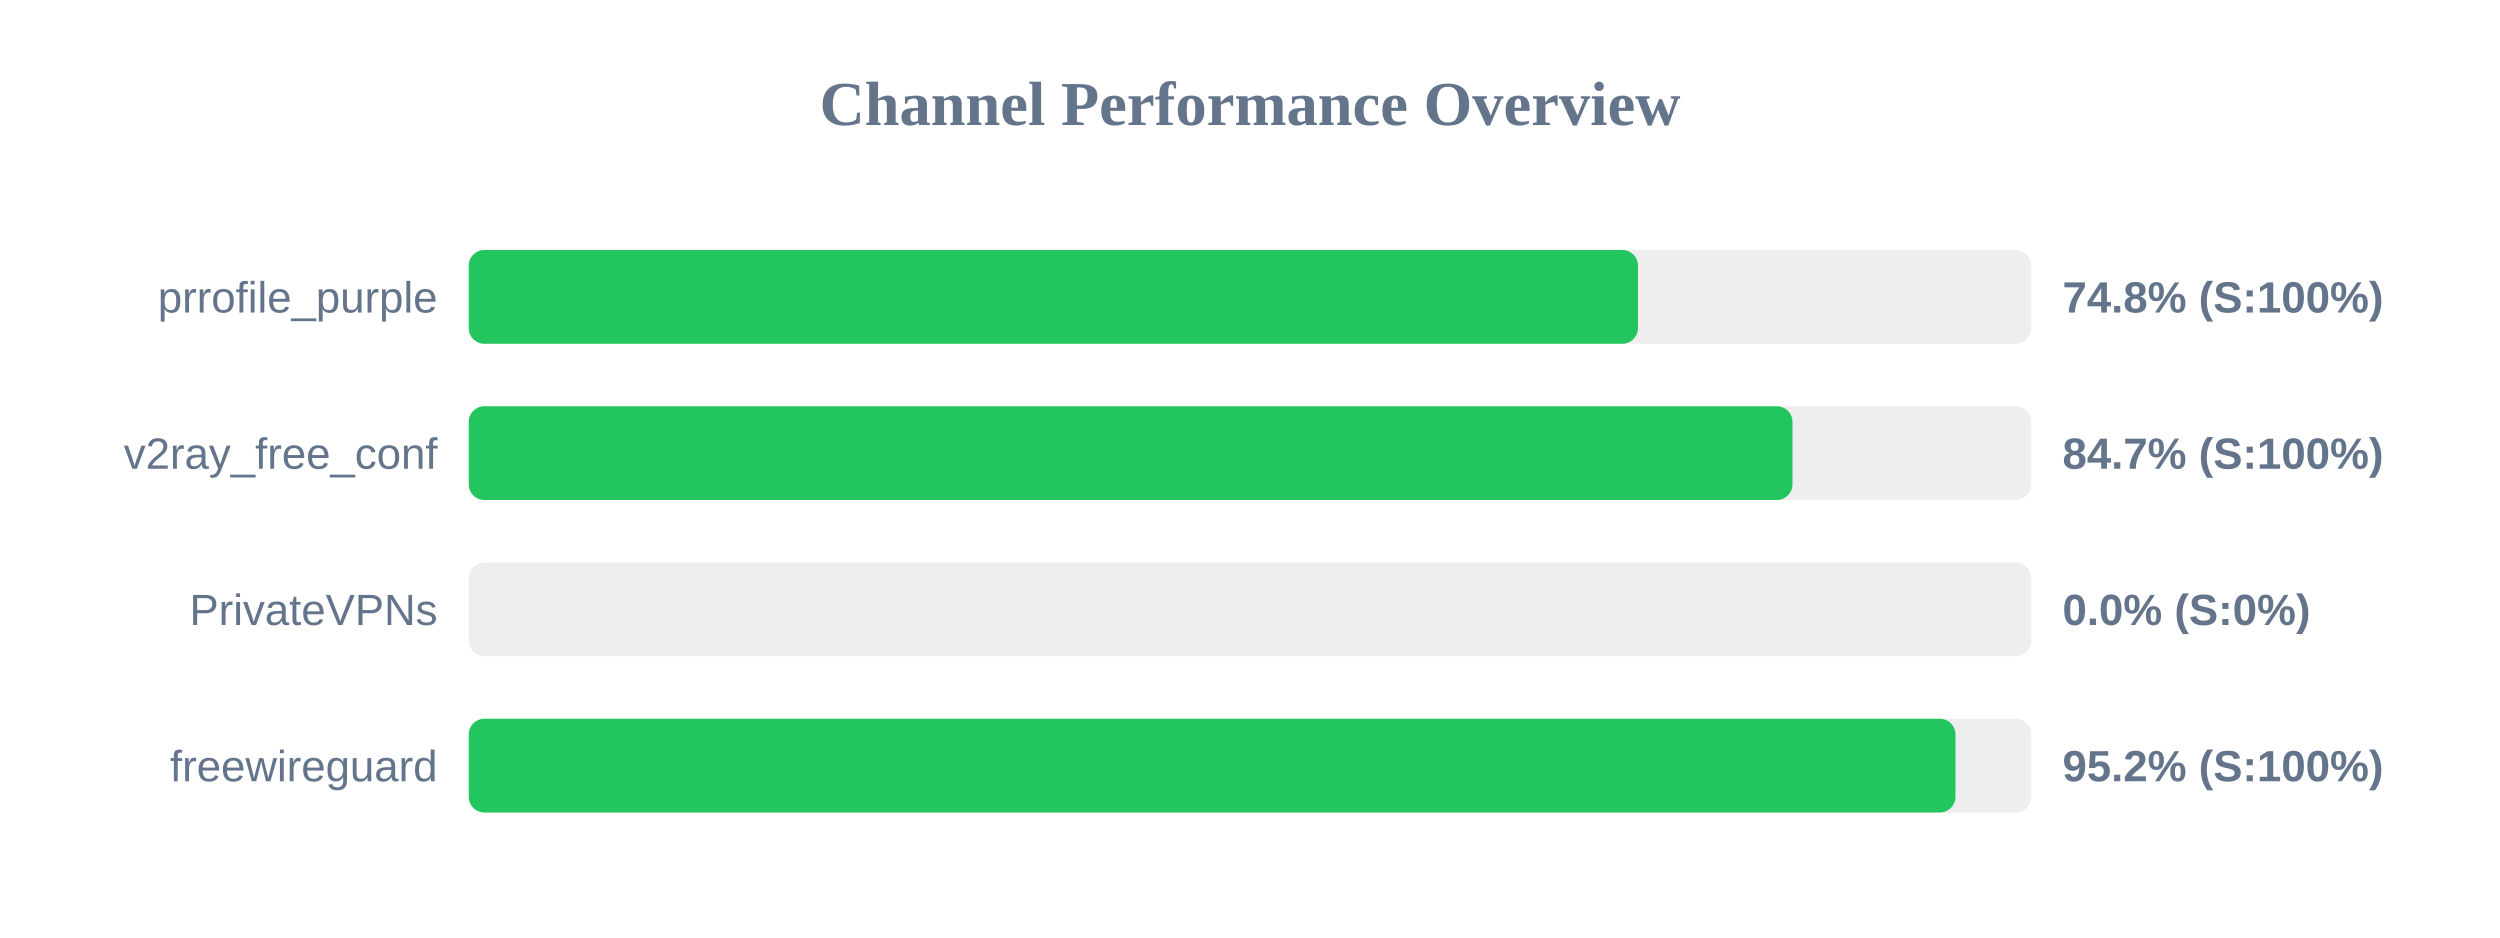
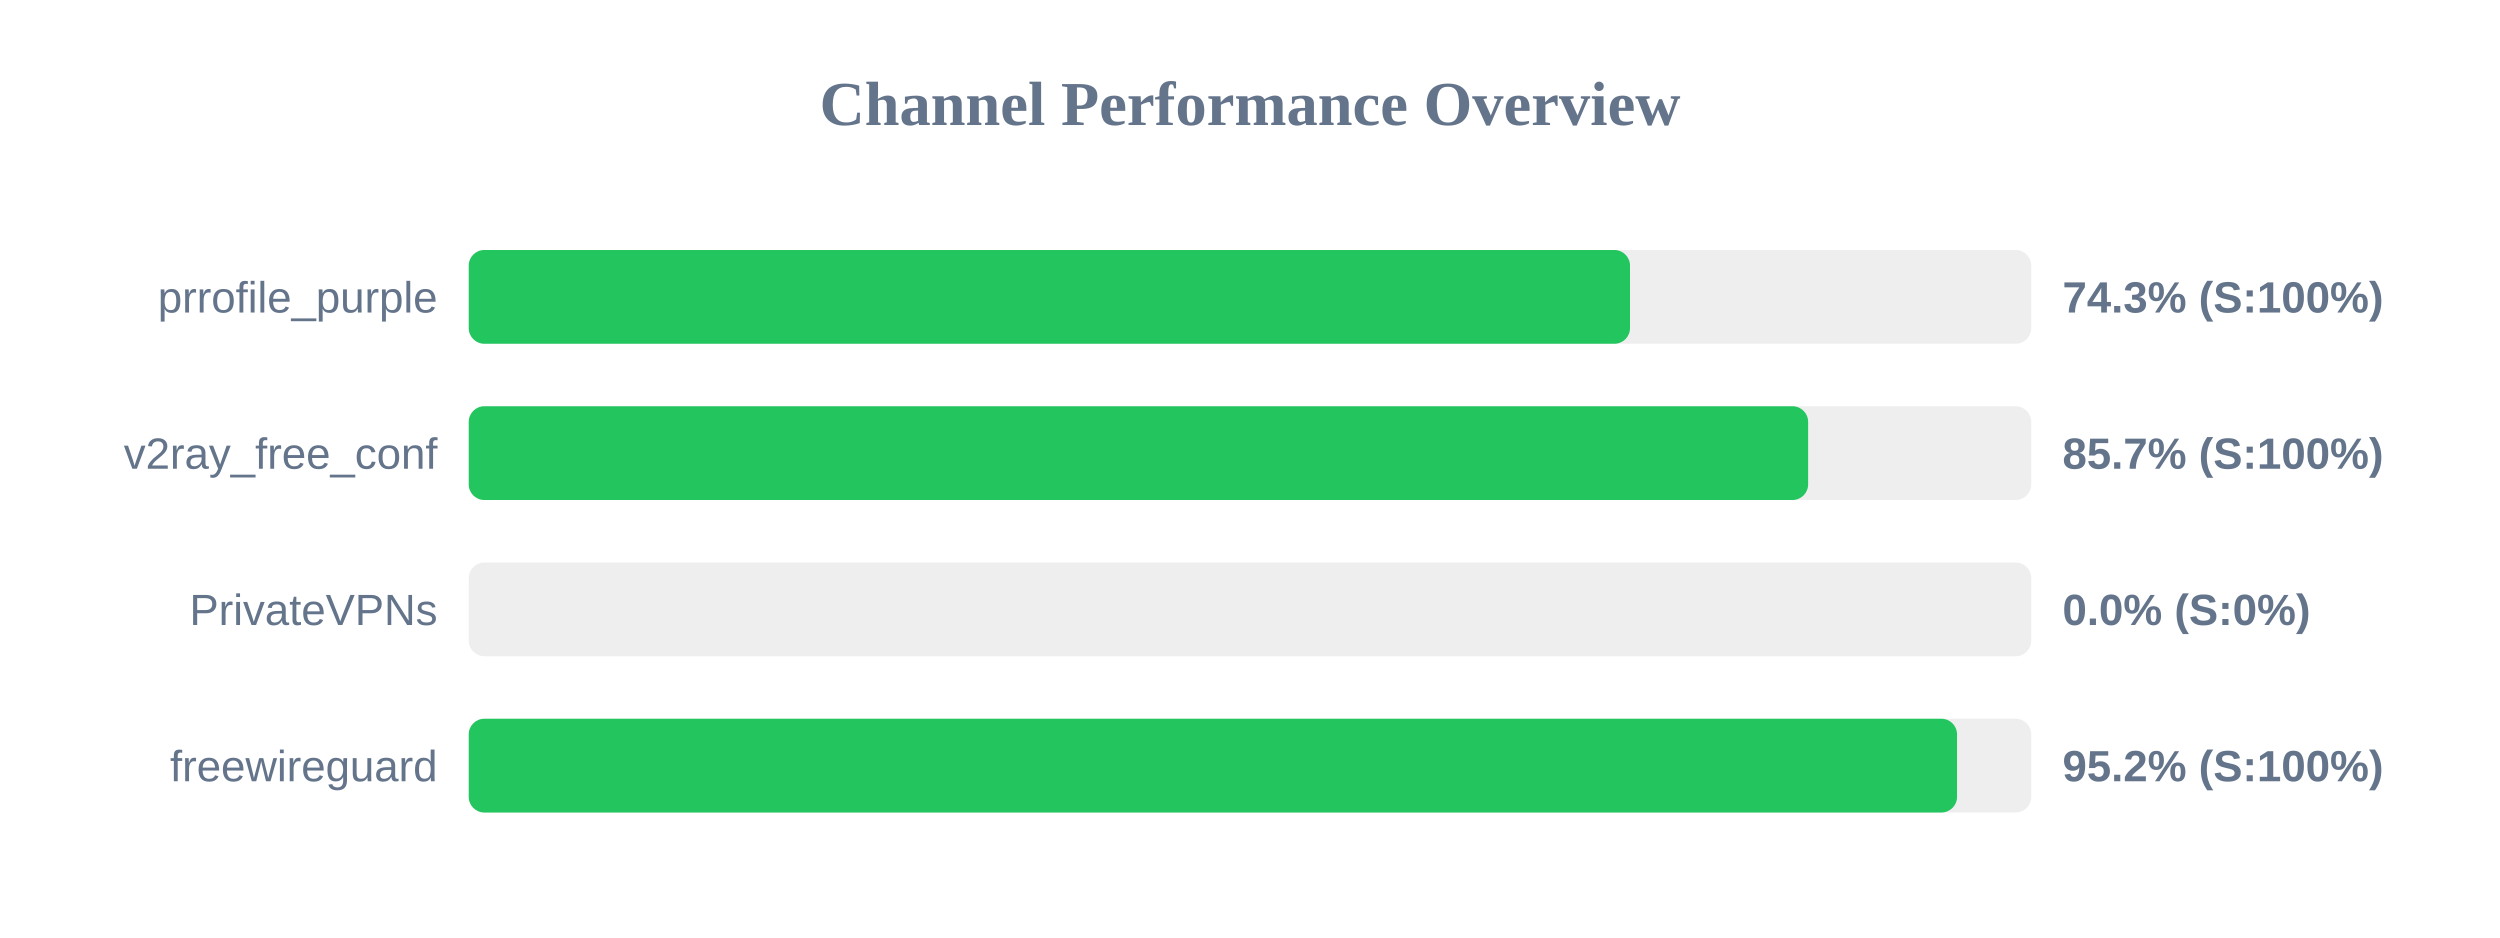
<svg xmlns="http://www.w3.org/2000/svg" width="800" height="300" version="1.1">
  <style>
        .row { font: 14px Arial; fill: #64748b; }
        .score { font: bold 14px Arial; fill: #64748b; }
    </style>
  <text x="400" y="40" text-anchor="middle" font-size="20px" font-weight="bold" fill="#64748b">Channel Performance Overview</text>
  <rect x="150" y="80" width="500" height="30" fill="#eee" rx="5" />
-   <rect x="150" y="80" width="374.15" height="30" fill="#22c55e" rx="5" />
+   <rect x="150" y="80" width="371.6" height="30" fill="#22c55e" rx="5" />
  <text x="140" y="100" text-anchor="end" class="row">prrofile_purple</text>
-   <text x="660" y="100" text-anchor="start" class="score">74.8% (S:100%)</text>
+   <text x="660" y="100" text-anchor="start" class="score">74.3% (S:100%)</text>
  <rect x="150" y="130" width="500" height="30" fill="#eee" rx="5" />
-   <rect x="150" y="130" width="423.6" height="30" fill="#22c55e" rx="5" />
+   <rect x="150" y="130" width="428.6" height="30" fill="#22c55e" rx="5" />
  <text x="140" y="150" text-anchor="end" class="row">v2ray_free_conf</text>
-   <text x="660" y="150" text-anchor="start" class="score">84.7% (S:100%)</text>
+   <text x="660" y="150" text-anchor="start" class="score">85.7% (S:100%)</text>
  <rect x="150" y="180" width="500" height="30" fill="#eee" rx="5" />
  <rect x="150" y="180" width="0.0" height="30" fill="#ef4444" rx="5" />
  <text x="140" y="200" text-anchor="end" class="row">PrivateVPNs</text>
  <text x="660" y="200" text-anchor="start" class="score">0.0% (S:0%)</text>
  <rect x="150" y="230" width="500" height="30" fill="#eee" rx="5" />
-   <rect x="150" y="230" width="475.75" height="30" fill="#22c55e" rx="5" />
+   <rect x="150" y="230" width="476.25" height="30" fill="#22c55e" rx="5" />
  <text x="140" y="250" text-anchor="end" class="row">freewireguard</text>
  <text x="660" y="250" text-anchor="start" class="score">95.2% (S:100%)</text>
</svg>
